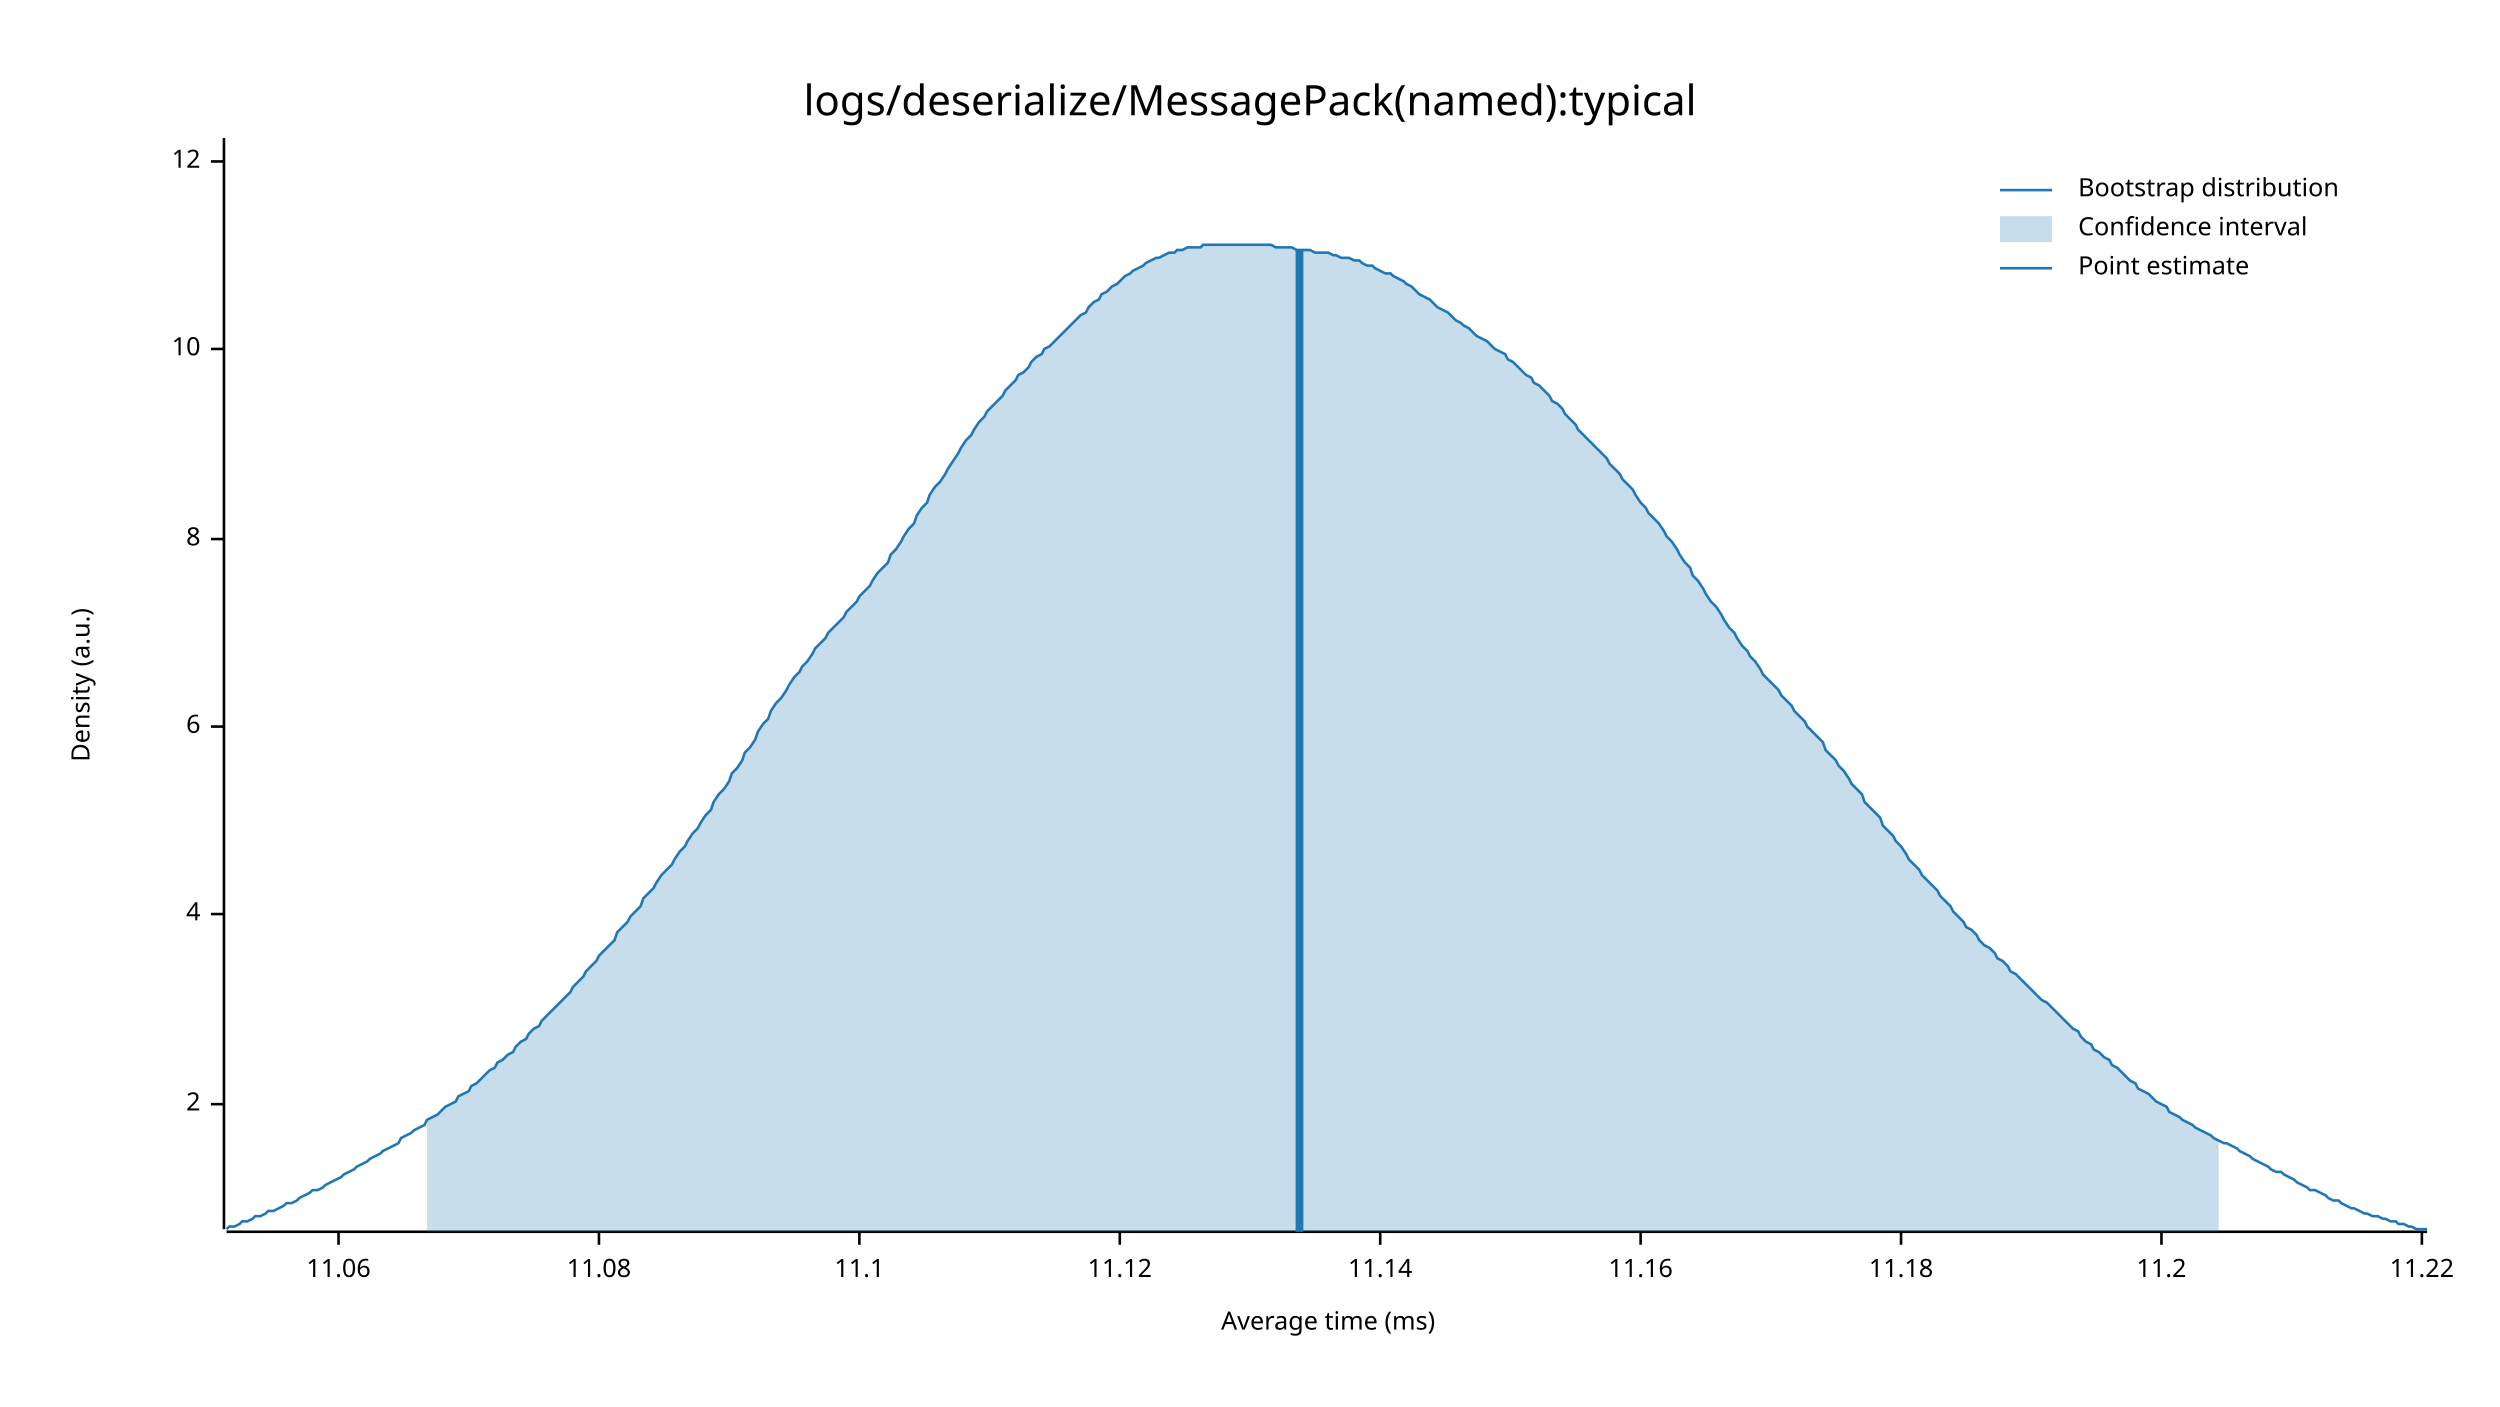
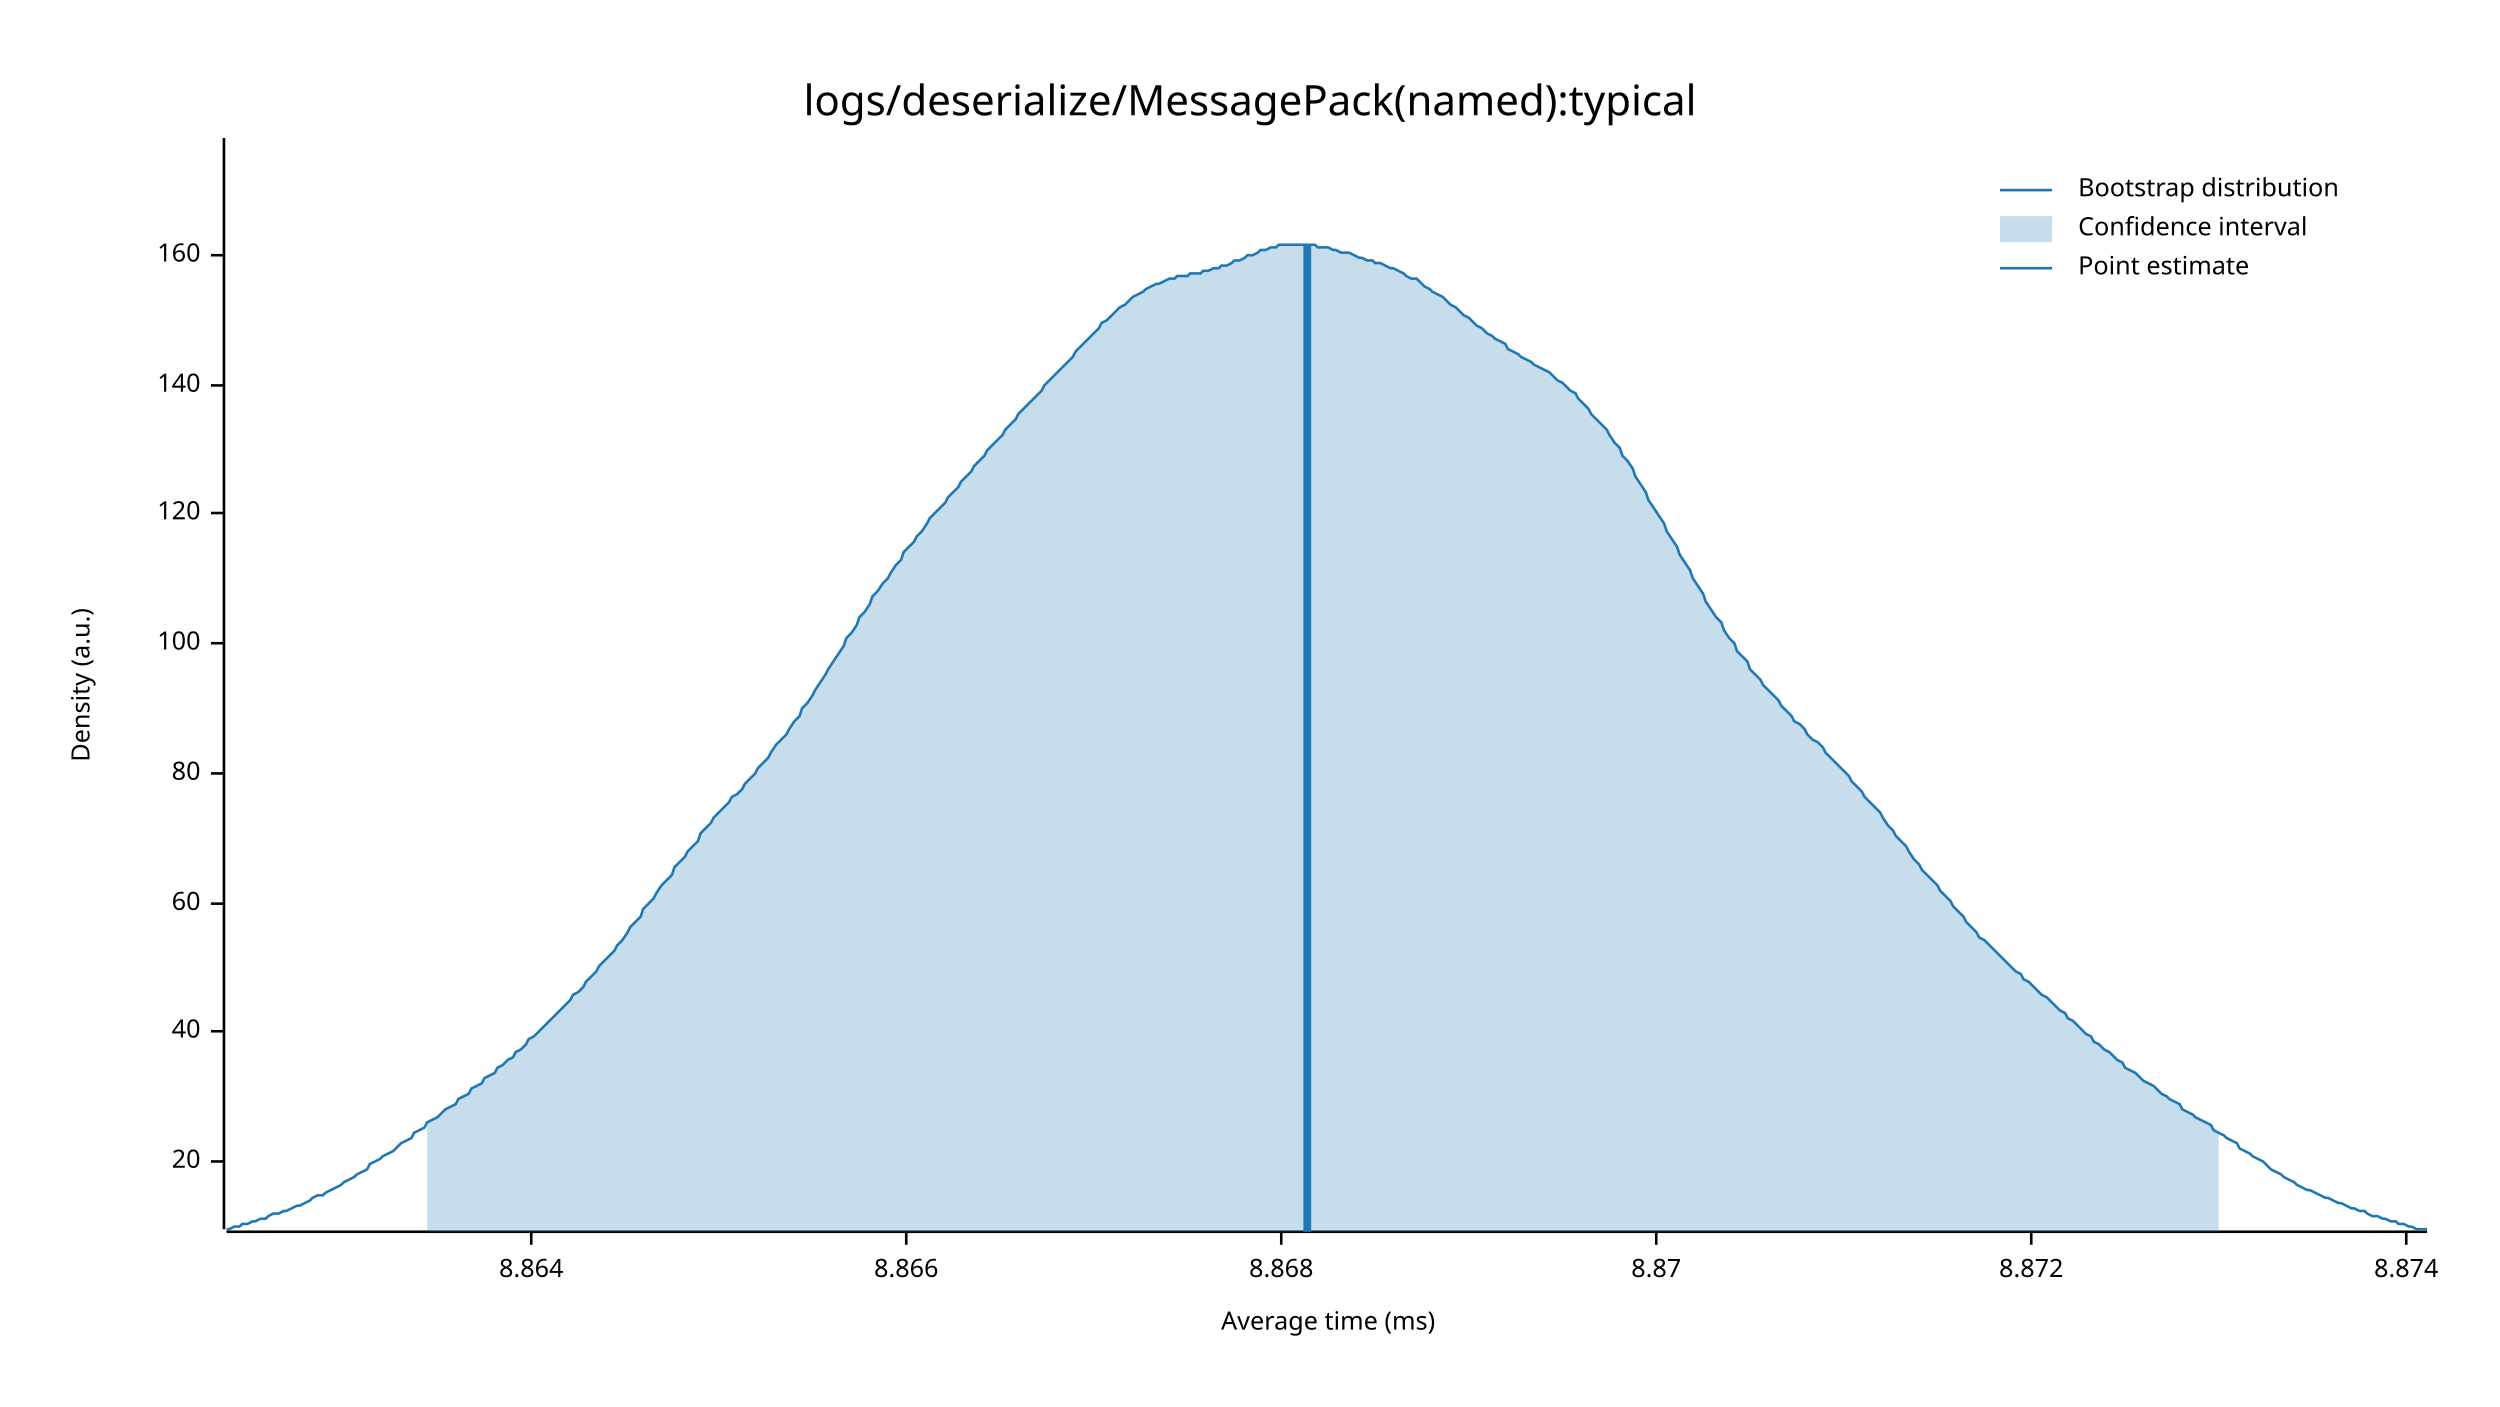
<svg xmlns="http://www.w3.org/2000/svg" style="background-color:#EEE;" width="960" height="540" viewBox="0 0 960 540">
  <text x="480" y="32" dy="0.76em" text-anchor="middle" font-family="sans-serif" font-size="16.129" opacity="1" fill="#000000">
logs/deserialize/MessagePack(named):typical
</text>
  <text x="27" y="263" dy="0.76em" text-anchor="middle" font-family="sans-serif" font-size="9.677" opacity="1" fill="#000000" transform="rotate(270, 27, 263)">
Density (a.u.)
</text>
  <text x="510" y="513" dy="-0.5ex" text-anchor="middle" font-family="sans-serif" font-size="9.677" opacity="1" fill="#000000">
Average time (ms)
</text>
  <polyline fill="none" opacity="1" stroke="#000000" stroke-width="1" points="86,53 86,472 " />
-   <text x="77" y="424" dy="0.5ex" text-anchor="end" font-family="sans-serif" font-size="9.677" opacity="1" fill="#000000">
- 2
+   <text x="77" y="446" dy="0.5ex" text-anchor="end" font-family="sans-serif" font-size="9.677" opacity="1" fill="#000000">
+ 20
</text>
-   <polyline fill="none" opacity="1" stroke="#000000" stroke-width="1" points="81,424 86,424 " />
-   <text x="77" y="351" dy="0.5ex" text-anchor="end" font-family="sans-serif" font-size="9.677" opacity="1" fill="#000000">
- 4
+   <polyline fill="none" opacity="1" stroke="#000000" stroke-width="1" points="81,446 86,446 " />
+   <text x="77" y="396" dy="0.5ex" text-anchor="end" font-family="sans-serif" font-size="9.677" opacity="1" fill="#000000">
+ 40
</text>
-   <polyline fill="none" opacity="1" stroke="#000000" stroke-width="1" points="81,351 86,351 " />
-   <text x="77" y="279" dy="0.5ex" text-anchor="end" font-family="sans-serif" font-size="9.677" opacity="1" fill="#000000">
- 6
+   <polyline fill="none" opacity="1" stroke="#000000" stroke-width="1" points="81,396 86,396 " />
+   <text x="77" y="347" dy="0.5ex" text-anchor="end" font-family="sans-serif" font-size="9.677" opacity="1" fill="#000000">
+ 60
</text>
-   <polyline fill="none" opacity="1" stroke="#000000" stroke-width="1" points="81,279 86,279 " />
-   <text x="77" y="207" dy="0.5ex" text-anchor="end" font-family="sans-serif" font-size="9.677" opacity="1" fill="#000000">
- 8
+   <polyline fill="none" opacity="1" stroke="#000000" stroke-width="1" points="81,347 86,347 " />
+   <text x="77" y="297" dy="0.5ex" text-anchor="end" font-family="sans-serif" font-size="9.677" opacity="1" fill="#000000">
+ 80
</text>
-   <polyline fill="none" opacity="1" stroke="#000000" stroke-width="1" points="81,207 86,207 " />
-   <text x="77" y="134" dy="0.5ex" text-anchor="end" font-family="sans-serif" font-size="9.677" opacity="1" fill="#000000">
- 10
+   <polyline fill="none" opacity="1" stroke="#000000" stroke-width="1" points="81,297 86,297 " />
+   <text x="77" y="247" dy="0.5ex" text-anchor="end" font-family="sans-serif" font-size="9.677" opacity="1" fill="#000000">
+ 100
</text>
-   <polyline fill="none" opacity="1" stroke="#000000" stroke-width="1" points="81,134 86,134 " />
-   <text x="77" y="62" dy="0.5ex" text-anchor="end" font-family="sans-serif" font-size="9.677" opacity="1" fill="#000000">
- 12
+   <polyline fill="none" opacity="1" stroke="#000000" stroke-width="1" points="81,247 86,247 " />
+   <text x="77" y="197" dy="0.5ex" text-anchor="end" font-family="sans-serif" font-size="9.677" opacity="1" fill="#000000">
+ 120
</text>
-   <polyline fill="none" opacity="1" stroke="#000000" stroke-width="1" points="81,62 86,62 " />
+   <polyline fill="none" opacity="1" stroke="#000000" stroke-width="1" points="81,197 86,197 " />
+   <text x="77" y="148" dy="0.5ex" text-anchor="end" font-family="sans-serif" font-size="9.677" opacity="1" fill="#000000">
+ 140
+ </text>
+   <polyline fill="none" opacity="1" stroke="#000000" stroke-width="1" points="81,148 86,148 " />
+   <text x="77" y="98" dy="0.5ex" text-anchor="end" font-family="sans-serif" font-size="9.677" opacity="1" fill="#000000">
+ 160
+ </text>
+   <polyline fill="none" opacity="1" stroke="#000000" stroke-width="1" points="81,98 86,98 " />
  <polyline fill="none" opacity="1" stroke="#000000" stroke-width="1" points="87,473 932,473 " />
-   <text x="130" y="483" dy="0.76em" text-anchor="middle" font-family="sans-serif" font-size="9.677" opacity="1" fill="#000000">
- 11.06
+   <text x="204" y="483" dy="0.76em" text-anchor="middle" font-family="sans-serif" font-size="9.677" opacity="1" fill="#000000">
+ 8.864
</text>
-   <polyline fill="none" opacity="1" stroke="#000000" stroke-width="1" points="130,473 130,478 " />
-   <text x="230" y="483" dy="0.76em" text-anchor="middle" font-family="sans-serif" font-size="9.677" opacity="1" fill="#000000">
- 11.08
+   <polyline fill="none" opacity="1" stroke="#000000" stroke-width="1" points="204,473 204,478 " />
+   <text x="348" y="483" dy="0.76em" text-anchor="middle" font-family="sans-serif" font-size="9.677" opacity="1" fill="#000000">
+ 8.866
</text>
-   <polyline fill="none" opacity="1" stroke="#000000" stroke-width="1" points="230,473 230,478 " />
-   <text x="330" y="483" dy="0.76em" text-anchor="middle" font-family="sans-serif" font-size="9.677" opacity="1" fill="#000000">
- 11.1
+   <polyline fill="none" opacity="1" stroke="#000000" stroke-width="1" points="348,473 348,478 " />
+   <text x="492" y="483" dy="0.76em" text-anchor="middle" font-family="sans-serif" font-size="9.677" opacity="1" fill="#000000">
+ 8.868
</text>
-   <polyline fill="none" opacity="1" stroke="#000000" stroke-width="1" points="330,473 330,478 " />
-   <text x="430" y="483" dy="0.76em" text-anchor="middle" font-family="sans-serif" font-size="9.677" opacity="1" fill="#000000">
- 11.12
+   <polyline fill="none" opacity="1" stroke="#000000" stroke-width="1" points="492,473 492,478 " />
+   <text x="636" y="483" dy="0.76em" text-anchor="middle" font-family="sans-serif" font-size="9.677" opacity="1" fill="#000000">
+ 8.87
</text>
-   <polyline fill="none" opacity="1" stroke="#000000" stroke-width="1" points="430,473 430,478 " />
-   <text x="530" y="483" dy="0.76em" text-anchor="middle" font-family="sans-serif" font-size="9.677" opacity="1" fill="#000000">
- 11.14
+   <polyline fill="none" opacity="1" stroke="#000000" stroke-width="1" points="636,473 636,478 " />
+   <text x="780" y="483" dy="0.76em" text-anchor="middle" font-family="sans-serif" font-size="9.677" opacity="1" fill="#000000">
+ 8.872
</text>
-   <polyline fill="none" opacity="1" stroke="#000000" stroke-width="1" points="530,473 530,478 " />
-   <text x="630" y="483" dy="0.76em" text-anchor="middle" font-family="sans-serif" font-size="9.677" opacity="1" fill="#000000">
- 11.16
+   <polyline fill="none" opacity="1" stroke="#000000" stroke-width="1" points="780,473 780,478 " />
+   <text x="924" y="483" dy="0.76em" text-anchor="middle" font-family="sans-serif" font-size="9.677" opacity="1" fill="#000000">
+ 8.874
</text>
-   <polyline fill="none" opacity="1" stroke="#000000" stroke-width="1" points="630,473 630,478 " />
-   <text x="730" y="483" dy="0.76em" text-anchor="middle" font-family="sans-serif" font-size="9.677" opacity="1" fill="#000000">
- 11.18
- </text>
-   <polyline fill="none" opacity="1" stroke="#000000" stroke-width="1" points="730,473 730,478 " />
-   <text x="830" y="483" dy="0.76em" text-anchor="middle" font-family="sans-serif" font-size="9.677" opacity="1" fill="#000000">
- 11.2
- </text>
-   <polyline fill="none" opacity="1" stroke="#000000" stroke-width="1" points="830,473 830,478 " />
-   <text x="930" y="483" dy="0.76em" text-anchor="middle" font-family="sans-serif" font-size="9.677" opacity="1" fill="#000000">
- 11.22
- </text>
-   <polyline fill="none" opacity="1" stroke="#000000" stroke-width="1" points="930,473 930,478 " />
-   <polyline fill="none" opacity="1" stroke="#1F78B4" stroke-width="1" points="87,472 88,471 90,471 92,470 93,469 95,469 97,468 98,467 100,467 102,466 103,465 105,465 107,464 109,463 110,462 112,462 114,461 115,460 117,459 119,458 120,457 122,457 124,456 125,455 127,454 129,453 131,452 132,451 134,450 136,449 137,448 139,447 141,446 142,445 144,444 146,443 147,442 149,441 151,440 153,439 154,437 156,436 158,435 159,434 161,433 163,432 164,430 166,429 168,428 169,427 171,425 173,424 175,423 176,421 178,420 180,419 181,417 183,416 185,414 186,413 188,411 190,410 191,408 193,407 195,405 197,404 198,402 200,400 202,399 203,397 205,395 207,394 208,392 210,390 212,388 214,386 215,385 217,383 219,381 220,379 222,377 224,375 225,373 227,371 229,369 230,367 232,365 234,363 236,361 237,358 239,356 241,354 242,352 244,350 246,348 247,345 249,343 251,341 252,339 254,336 256,334 258,332 259,330 261,327 263,325 264,323 266,320 268,318 269,316 271,313 273,311 274,308 276,305 278,303 280,300 281,297 283,295 285,292 286,289 288,287 290,284 291,281 293,278 295,276 296,273 298,270 300,268 302,265 303,263 305,260 307,258 308,256 310,254 312,251 313,249 315,247 317,245 318,243 320,241 322,239 324,237 325,235 327,233 329,231 330,229 332,227 334,225 335,223 337,220 339,218 341,216 342,213 344,211 346,208 347,206 349,203 351,201 352,198 354,195 356,193 357,190 359,187 361,185 363,182 364,180 366,177 368,174 369,172 371,169 373,167 374,165 376,162 378,160 379,158 381,156 383,154 385,152 386,150 388,148 390,146 391,144 393,143 395,141 396,139 398,137 400,136 401,134 403,133 405,131 407,129 408,128 410,126 412,124 413,123 415,121 417,120 418,118 420,116 422,115 423,113 425,112 427,110 429,109 430,108 432,106 434,105 435,104 437,103 439,102 440,101 442,100 444,99 445,99 447,98 449,97 451,97 452,96 454,96 456,95 457,95 459,95 461,95 462,94 464,94 466,94 468,94 469,94 471,94 473,94 474,94 476,94 478,94 479,94 481,94 483,94 484,94 486,94 488,94 490,95 491,95 493,95 495,95 496,95 498,96 500,96 501,96 503,96 505,97 506,97 508,97 510,97 512,98 513,98 515,99 517,99 518,99 520,100 522,100 523,101 525,102 527,102 528,103 530,104 532,105 534,105 535,106 537,107 539,108 540,109 542,110 544,112 545,113 547,114 549,115 550,116 552,118 554,119 556,120 557,121 559,123 561,124 562,125 564,126 566,128 567,129 569,130 571,131 573,133 574,134 576,135 578,136 579,138 581,139 583,141 584,142 586,144 588,145 589,147 591,148 593,150 595,152 596,154 598,155 600,157 601,159 603,161 605,163 606,165 608,167 610,169 611,170 613,172 615,174 617,176 618,178 620,180 622,182 623,184 625,186 627,188 628,190 630,193 632,195 633,197 635,199 637,201 639,204 640,206 642,208 644,211 645,213 647,216 649,218 650,221 652,223 654,226 655,228 657,231 659,233 661,236 662,238 664,241 666,243 667,245 669,248 671,250 672,252 674,254 676,257 677,259 679,261 681,263 683,265 684,267 686,269 688,271 689,273 691,275 693,277 694,279 696,281 698,283 700,285 701,288 703,290 705,292 706,294 708,296 710,299 711,301 713,303 715,305 716,308 718,310 720,312 722,314 723,317 725,319 727,321 728,323 730,325 732,328 733,330 735,332 737,334 738,336 740,338 742,340 744,342 745,344 747,346 749,348 750,350 752,352 754,354 755,356 757,357 759,359 760,361 762,363 764,364 766,366 767,368 769,369 771,371 772,373 774,374 776,376 777,377 779,379 781,381 782,382 784,384 786,385 788,387 789,388 791,390 793,392 794,393 796,395 798,396 799,398 801,400 803,401 804,403 806,404 808,406 810,407 811,409 813,410 815,412 816,413 818,415 820,416 821,418 823,419 825,420 827,422 828,423 830,424 832,425 833,427 835,428 837,429 838,430 840,431 842,432 843,433 845,434 847,435 849,436 850,437 852,438 854,439 855,439 857,440 859,441 860,442 862,443 864,444 865,445 867,446 869,447 871,448 872,449 874,450 876,450 877,451 879,452 881,453 882,454 884,455 886,456 887,457 889,457 891,458 893,459 894,460 896,461 898,461 899,462 901,463 903,464 904,464 906,465 908,466 909,466 911,467 913,467 915,468 916,468 918,469 920,469 921,470 923,470 925,471 926,471 928,472 930,472 932,472 " />
-   <polygon opacity="0.25" fill="#1F78B4" points="164,430 166,429 168,428 169,427 171,425 173,424 175,423 176,421 178,420 180,419 181,417 183,416 185,414 186,413 188,411 190,410 191,408 193,407 195,405 197,404 198,402 200,400 202,399 203,397 205,395 207,394 208,392 210,390 212,388 214,386 215,385 217,383 219,381 220,379 222,377 224,375 225,373 227,371 229,369 230,367 232,365 234,363 236,361 237,358 239,356 241,354 242,352 244,350 246,348 247,345 249,343 251,341 252,339 254,336 256,334 258,332 259,330 261,327 263,325 264,323 266,320 268,318 269,316 271,313 273,311 274,308 276,305 278,303 280,300 281,297 283,295 285,292 286,289 288,287 290,284 291,281 293,278 295,276 296,273 298,270 300,268 302,265 303,263 305,260 307,258 308,256 310,254 312,251 313,249 315,247 317,245 318,243 320,241 322,239 324,237 325,235 327,233 329,231 330,229 332,227 334,225 335,223 337,220 339,218 341,216 342,213 344,211 346,208 347,206 349,203 351,201 352,198 354,195 356,193 357,190 359,187 361,185 363,182 364,180 366,177 368,174 369,172 371,169 373,167 374,165 376,162 378,160 379,158 381,156 383,154 385,152 386,150 388,148 390,146 391,144 393,143 395,141 396,139 398,137 400,136 401,134 403,133 405,131 407,129 408,128 410,126 412,124 413,123 415,121 417,120 418,118 420,116 422,115 423,113 425,112 427,110 429,109 430,108 432,106 434,105 435,104 437,103 439,102 440,101 442,100 444,99 445,99 447,98 449,97 451,97 452,96 454,96 456,95 457,95 459,95 461,95 462,94 464,94 466,94 468,94 469,94 471,94 473,94 474,94 476,94 478,94 479,94 481,94 483,94 484,94 486,94 488,94 490,95 491,95 493,95 495,95 496,95 498,96 500,96 501,96 503,96 505,97 506,97 508,97 510,97 512,98 513,98 515,99 517,99 518,99 520,100 522,100 523,101 525,102 527,102 528,103 530,104 532,105 534,105 535,106 537,107 539,108 540,109 542,110 544,112 545,113 547,114 549,115 550,116 552,118 554,119 556,120 557,121 559,123 561,124 562,125 564,126 566,128 567,129 569,130 571,131 573,133 574,134 576,135 578,136 579,138 581,139 583,141 584,142 586,144 588,145 589,147 591,148 593,150 595,152 596,154 598,155 600,157 601,159 603,161 605,163 606,165 608,167 610,169 611,170 613,172 615,174 617,176 618,178 620,180 622,182 623,184 625,186 627,188 628,190 630,193 632,195 633,197 635,199 637,201 639,204 640,206 642,208 644,211 645,213 647,216 649,218 650,221 652,223 654,226 655,228 657,231 659,233 661,236 662,238 664,241 666,243 667,245 669,248 671,250 672,252 674,254 676,257 677,259 679,261 681,263 683,265 684,267 686,269 688,271 689,273 691,275 693,277 694,279 696,281 698,283 700,285 701,288 703,290 705,292 706,294 708,296 710,299 711,301 713,303 715,305 716,308 718,310 720,312 722,314 723,317 725,319 727,321 728,323 730,325 732,328 733,330 735,332 737,334 738,336 740,338 742,340 744,342 745,344 747,346 749,348 750,350 752,352 754,354 755,356 757,357 759,359 760,361 762,363 764,364 766,366 767,368 769,369 771,371 772,373 774,374 776,376 777,377 779,379 781,381 782,382 784,384 786,385 788,387 789,388 791,390 793,392 794,393 796,395 798,396 799,398 801,400 803,401 804,403 806,404 808,406 810,407 811,409 813,410 815,412 816,413 818,415 820,416 821,418 823,419 825,420 827,422 828,423 830,424 832,425 833,427 835,428 837,429 838,430 840,431 842,432 843,433 845,434 847,435 849,436 850,437 852,438 852,473 164,473 " />
-   <polyline fill="none" opacity="1" stroke="#1F78B4" stroke-width="3" points="499,473 499,96 " />
+   <polyline fill="none" opacity="1" stroke="#000000" stroke-width="1" points="924,473 924,478 " />
+   <polyline fill="none" opacity="1" stroke="#1F78B4" stroke-width="1" points="87,472 88,472 90,471 92,471 93,470 95,470 97,469 98,469 100,468 102,468 103,467 105,466 107,466 109,465 110,465 112,464 114,463 115,463 117,462 119,461 120,460 122,459 124,459 125,458 127,457 129,456 131,455 132,454 134,453 136,452 137,451 139,450 141,449 142,447 144,446 146,445 147,444 149,443 151,442 153,440 154,439 156,438 158,437 159,435 161,434 163,433 164,431 166,430 168,429 169,428 171,426 173,425 175,424 176,422 178,421 180,420 181,418 183,417 185,416 186,414 188,413 190,412 191,410 193,409 195,407 197,406 198,404 200,403 202,401 203,399 205,398 207,396 208,395 210,393 212,391 214,389 215,388 217,386 219,384 220,382 222,381 224,379 225,377 227,375 229,373 230,371 232,369 234,367 236,365 237,363 239,361 241,358 242,356 244,354 246,352 247,349 249,347 251,345 252,343 254,340 256,338 258,336 259,333 261,331 263,329 264,327 266,325 268,323 269,320 271,318 273,316 274,314 276,312 278,310 280,308 281,306 283,305 285,303 286,301 288,299 290,297 291,295 293,293 295,291 296,289 298,286 300,284 302,282 303,280 305,277 307,275 308,272 310,270 312,267 313,265 315,262 317,259 318,257 320,254 322,251 324,248 325,245 327,243 329,240 330,237 332,235 334,232 335,229 337,227 339,224 341,222 342,220 344,217 346,215 347,212 349,210 351,208 352,206 354,204 356,201 357,199 359,197 361,195 363,193 364,191 366,189 368,187 369,185 371,183 373,181 374,179 376,177 378,175 379,173 381,171 383,169 385,167 386,165 388,163 390,161 391,159 393,157 395,155 396,154 398,152 400,150 401,148 403,146 405,144 407,142 408,141 410,139 412,137 413,135 415,133 417,131 418,130 420,128 422,126 423,124 425,123 427,121 429,119 430,118 432,117 434,115 435,114 437,113 439,112 440,111 442,110 444,109 445,109 447,108 449,107 451,107 452,106 454,106 456,106 457,105 459,105 461,105 462,104 464,104 466,103 468,103 469,102 471,102 473,101 474,100 476,100 478,99 479,98 481,98 483,97 484,96 486,96 488,95 490,95 491,94 493,94 495,94 496,94 498,94 500,94 501,94 503,94 505,94 506,95 508,95 510,95 512,96 513,96 515,97 517,97 518,97 520,98 522,99 523,99 525,100 527,100 528,101 530,101 532,102 534,103 535,103 537,104 539,105 540,106 542,107 544,107 545,108 547,110 549,111 550,112 552,113 554,114 556,116 557,117 559,118 561,120 562,121 564,122 566,124 567,125 569,126 571,128 573,129 574,130 576,131 578,132 579,134 581,135 583,136 584,137 586,138 588,139 589,140 591,141 593,142 595,143 596,144 598,146 600,147 601,148 603,150 605,151 606,153 608,155 610,157 611,159 613,161 615,163 617,165 618,167 620,170 622,172 623,175 625,177 627,180 628,183 630,186 632,189 633,192 635,195 637,198 639,201 640,204 642,207 644,210 645,213 647,216 649,219 650,222 652,225 654,228 655,231 657,234 659,237 661,239 662,242 664,245 666,247 667,250 669,252 671,254 672,257 674,259 676,261 677,263 679,265 681,267 683,269 684,271 686,273 688,275 689,277 691,278 693,280 694,282 696,284 698,285 700,287 701,289 703,291 705,293 706,294 708,296 710,298 711,300 713,302 715,304 716,306 718,308 720,310 722,312 723,314 725,317 727,319 728,321 730,323 732,325 733,327 735,330 737,332 738,334 740,336 742,338 744,340 745,342 747,344 749,346 750,348 752,350 754,352 755,354 757,356 759,358 760,360 762,361 764,363 766,365 767,366 769,368 771,370 772,371 774,373 776,374 777,376 779,377 781,379 782,380 784,382 786,383 788,385 789,386 791,388 793,389 794,391 796,392 798,394 799,395 801,397 803,398 804,400 806,401 808,403 810,404 811,405 813,407 815,408 816,410 818,411 820,412 821,413 823,415 825,416 827,417 828,418 830,420 832,421 833,422 835,423 837,424 838,426 840,427 842,428 843,429 845,430 847,431 849,432 850,434 852,435 854,436 855,437 857,438 859,439 860,441 862,442 864,443 865,444 867,445 869,446 871,448 872,449 874,450 876,451 877,452 879,453 881,454 882,455 884,456 886,457 887,457 889,458 891,459 893,460 894,460 896,461 898,462 899,462 901,463 903,464 904,464 906,465 908,465 909,466 911,467 913,467 915,468 916,468 918,469 920,469 921,470 923,470 925,471 926,471 928,472 930,472 932,472 " />
+   <polygon opacity="0.25" fill="#1F78B4" points="164,431 166,430 168,429 169,428 171,426 173,425 175,424 176,422 178,421 180,420 181,418 183,417 185,416 186,414 188,413 190,412 191,410 193,409 195,407 197,406 198,404 200,403 202,401 203,399 205,398 207,396 208,395 210,393 212,391 214,389 215,388 217,386 219,384 220,382 222,381 224,379 225,377 227,375 229,373 230,371 232,369 234,367 236,365 237,363 239,361 241,358 242,356 244,354 246,352 247,349 249,347 251,345 252,343 254,340 256,338 258,336 259,333 261,331 263,329 264,327 266,325 268,323 269,320 271,318 273,316 274,314 276,312 278,310 280,308 281,306 283,305 285,303 286,301 288,299 290,297 291,295 293,293 295,291 296,289 298,286 300,284 302,282 303,280 305,277 307,275 308,272 310,270 312,267 313,265 315,262 317,259 318,257 320,254 322,251 324,248 325,245 327,243 329,240 330,237 332,235 334,232 335,229 337,227 339,224 341,222 342,220 344,217 346,215 347,212 349,210 351,208 352,206 354,204 356,201 357,199 359,197 361,195 363,193 364,191 366,189 368,187 369,185 371,183 373,181 374,179 376,177 378,175 379,173 381,171 383,169 385,167 386,165 388,163 390,161 391,159 393,157 395,155 396,154 398,152 400,150 401,148 403,146 405,144 407,142 408,141 410,139 412,137 413,135 415,133 417,131 418,130 420,128 422,126 423,124 425,123 427,121 429,119 430,118 432,117 434,115 435,114 437,113 439,112 440,111 442,110 444,109 445,109 447,108 449,107 451,107 452,106 454,106 456,106 457,105 459,105 461,105 462,104 464,104 466,103 468,103 469,102 471,102 473,101 474,100 476,100 478,99 479,98 481,98 483,97 484,96 486,96 488,95 490,95 491,94 493,94 495,94 496,94 498,94 500,94 501,94 503,94 505,94 506,95 508,95 510,95 512,96 513,96 515,97 517,97 518,97 520,98 522,99 523,99 525,100 527,100 528,101 530,101 532,102 534,103 535,103 537,104 539,105 540,106 542,107 544,107 545,108 547,110 549,111 550,112 552,113 554,114 556,116 557,117 559,118 561,120 562,121 564,122 566,124 567,125 569,126 571,128 573,129 574,130 576,131 578,132 579,134 581,135 583,136 584,137 586,138 588,139 589,140 591,141 593,142 595,143 596,144 598,146 600,147 601,148 603,150 605,151 606,153 608,155 610,157 611,159 613,161 615,163 617,165 618,167 620,170 622,172 623,175 625,177 627,180 628,183 630,186 632,189 633,192 635,195 637,198 639,201 640,204 642,207 644,210 645,213 647,216 649,219 650,222 652,225 654,228 655,231 657,234 659,237 661,239 662,242 664,245 666,247 667,250 669,252 671,254 672,257 674,259 676,261 677,263 679,265 681,267 683,269 684,271 686,273 688,275 689,277 691,278 693,280 694,282 696,284 698,285 700,287 701,289 703,291 705,293 706,294 708,296 710,298 711,300 713,302 715,304 716,306 718,308 720,310 722,312 723,314 725,317 727,319 728,321 730,323 732,325 733,327 735,330 737,332 738,334 740,336 742,338 744,340 745,342 747,344 749,346 750,348 752,350 754,352 755,354 757,356 759,358 760,360 762,361 764,363 766,365 767,366 769,368 771,370 772,371 774,373 776,374 777,376 779,377 781,379 782,380 784,382 786,383 788,385 789,386 791,388 793,389 794,391 796,392 798,394 799,395 801,397 803,398 804,400 806,401 808,403 810,404 811,405 813,407 815,408 816,410 818,411 820,412 821,413 823,415 825,416 827,417 828,418 830,420 832,421 833,422 835,423 837,424 838,426 840,427 842,428 843,429 845,430 847,431 849,432 850,434 852,435 852,473 164,473 " />
+   <polyline fill="none" opacity="1" stroke="#1F78B4" stroke-width="3" points="502,473 502,94 " />
  <text x="798" y="68" dy="0.76em" text-anchor="start" font-family="sans-serif" font-size="9.677" opacity="1" fill="#000000">
Bootstrap distribution
</text>
  <text x="798" y="83" dy="0.76em" text-anchor="start" font-family="sans-serif" font-size="9.677" opacity="1" fill="#000000">
Confidence interval
</text>
  <text x="798" y="98" dy="0.76em" text-anchor="start" font-family="sans-serif" font-size="9.677" opacity="1" fill="#000000">
Point estimate
</text>
  <polyline fill="none" opacity="1" stroke="#1F78B4" stroke-width="1" points="768,73 788,73 " />
  <rect x="768" y="83" width="20" height="10" opacity="0.25" fill="#1F78B4" stroke="none" />
  <polyline fill="none" opacity="1" stroke="#1F78B4" stroke-width="1" points="768,103 788,103 " />
</svg>
